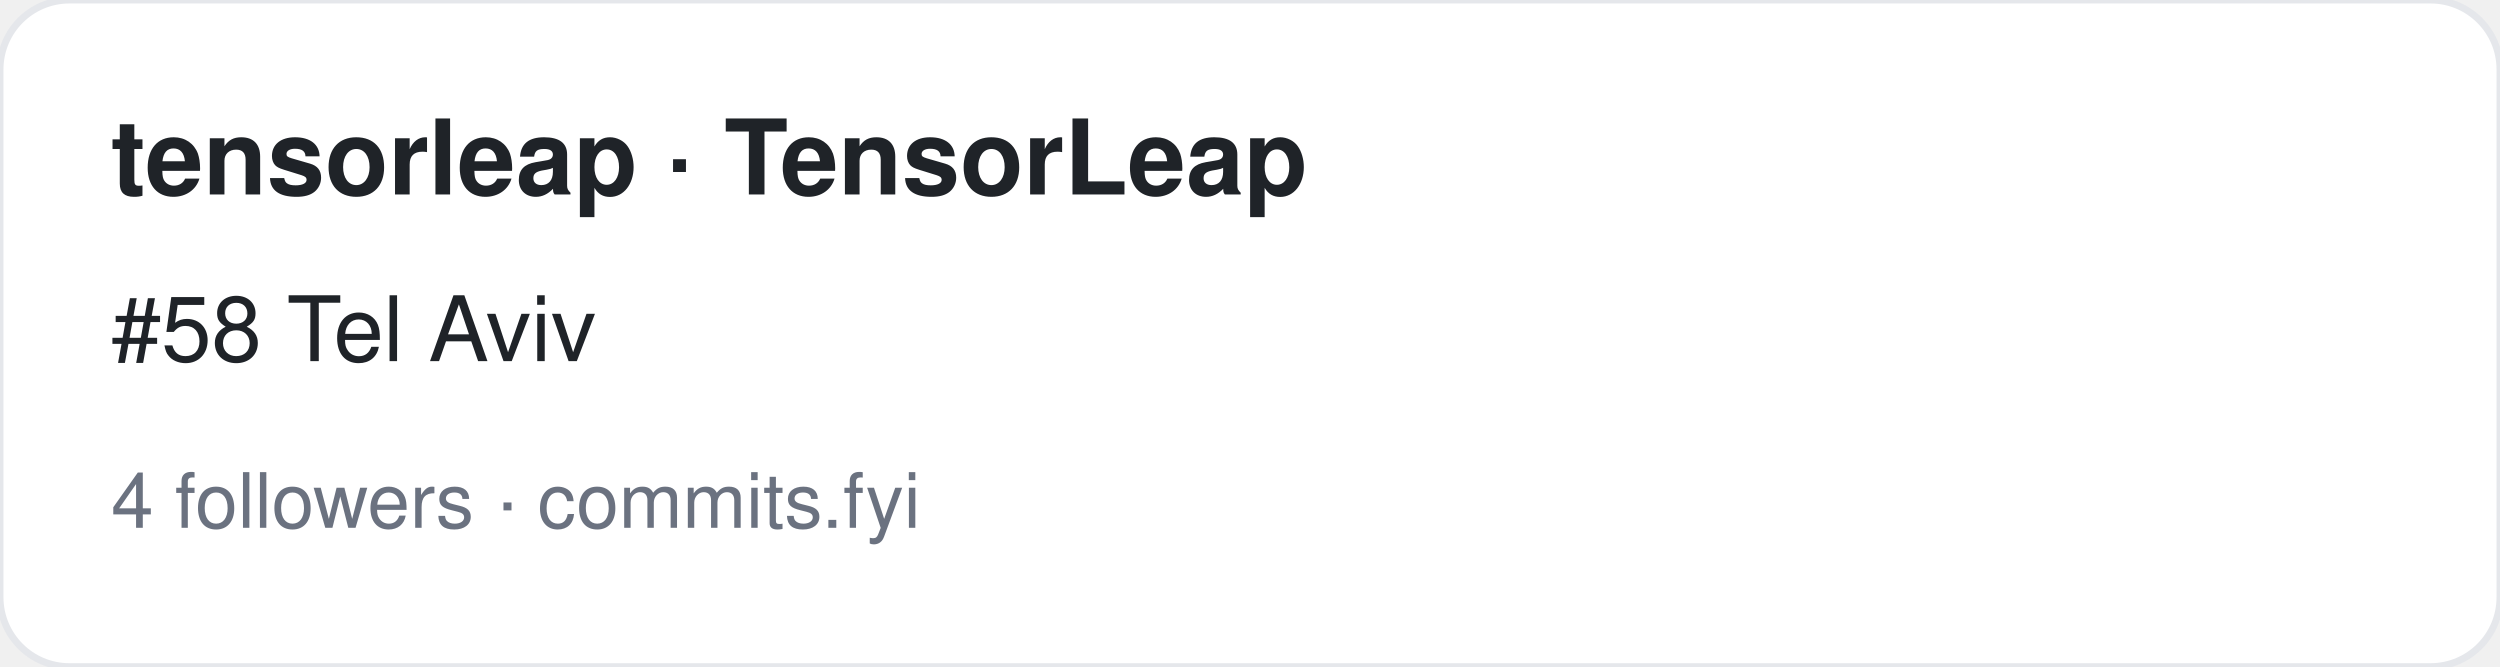
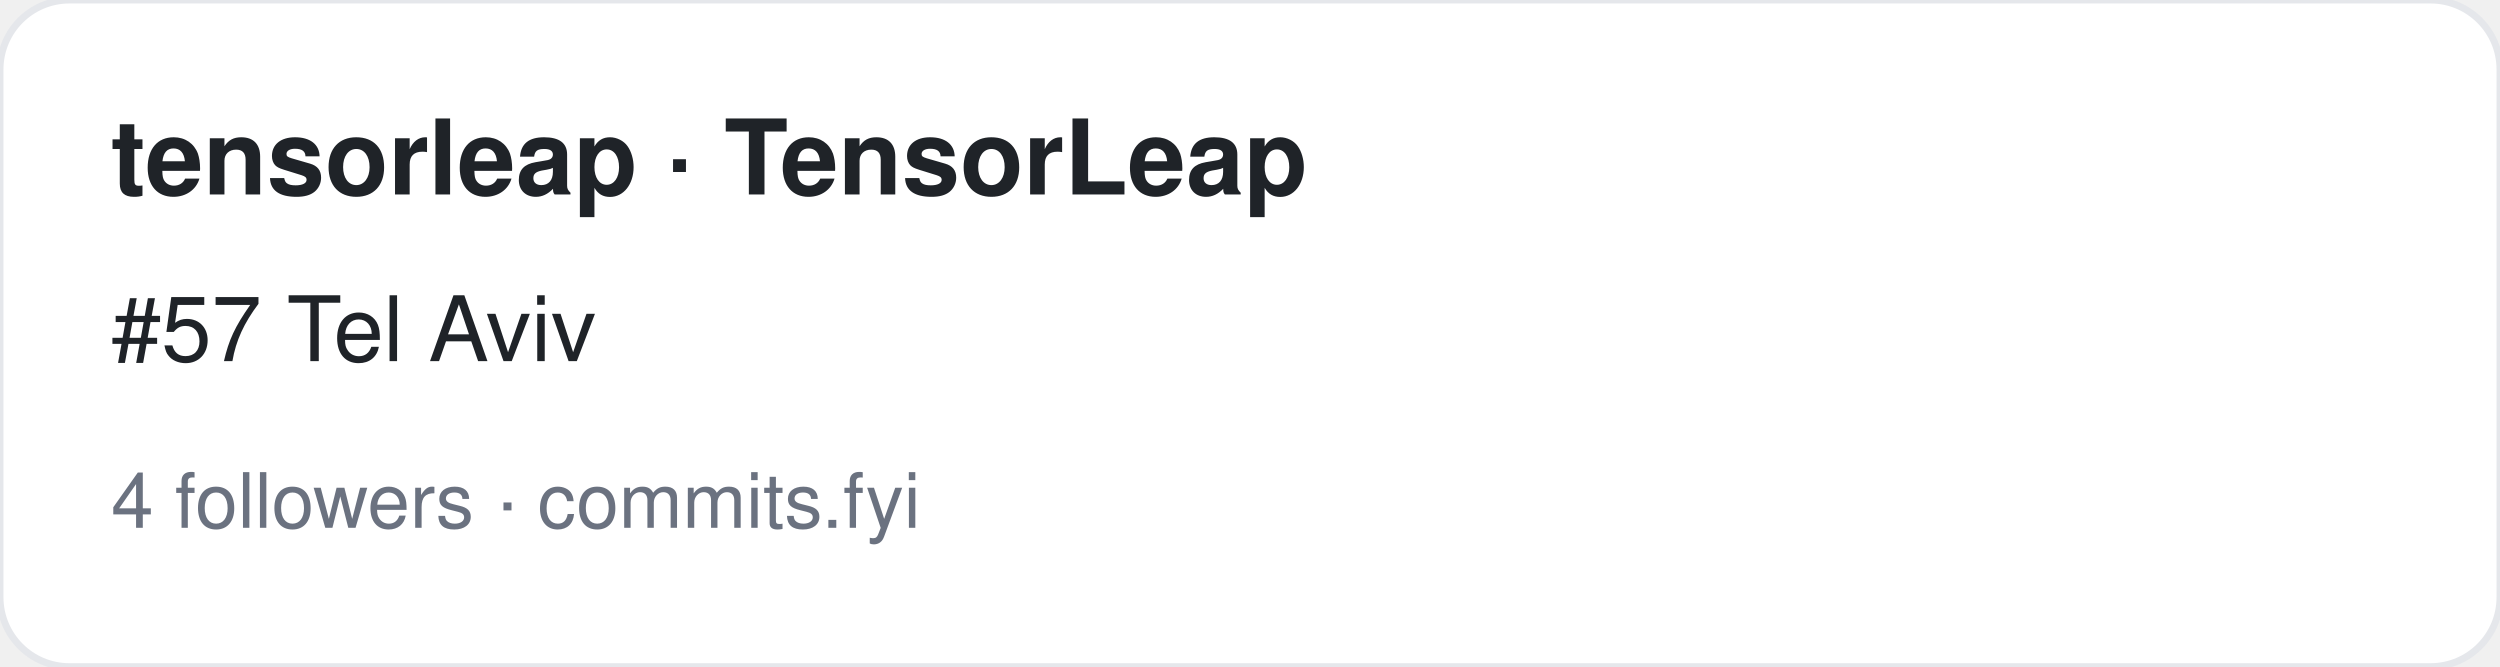
<svg xmlns="http://www.w3.org/2000/svg" width="360" height="96" viewBox="0 0 360 96" font-family="-apple-system,BlinkMacSystemFont,Segoe UI,Helvetica,Arial,sans-serif">
  <rect width="360" height="96" rx="10" fill="#ffffff" stroke="#e5e7eb" />
  <text x="16" y="28" font-size="15" font-weight="700" fill="#1f2328">tensorleap · TensorLeap</text>
-   <text x="16" y="52" font-size="13" fill="#1f2328">#58 Tel Aviv</text>
+   <text x="16" y="52" font-size="13" fill="#1f2328">#57 Tel Aviv</text>
  <text x="16" y="76" font-size="11" fill="#6b7280">4 followers · commits.fyi</text>
</svg>
